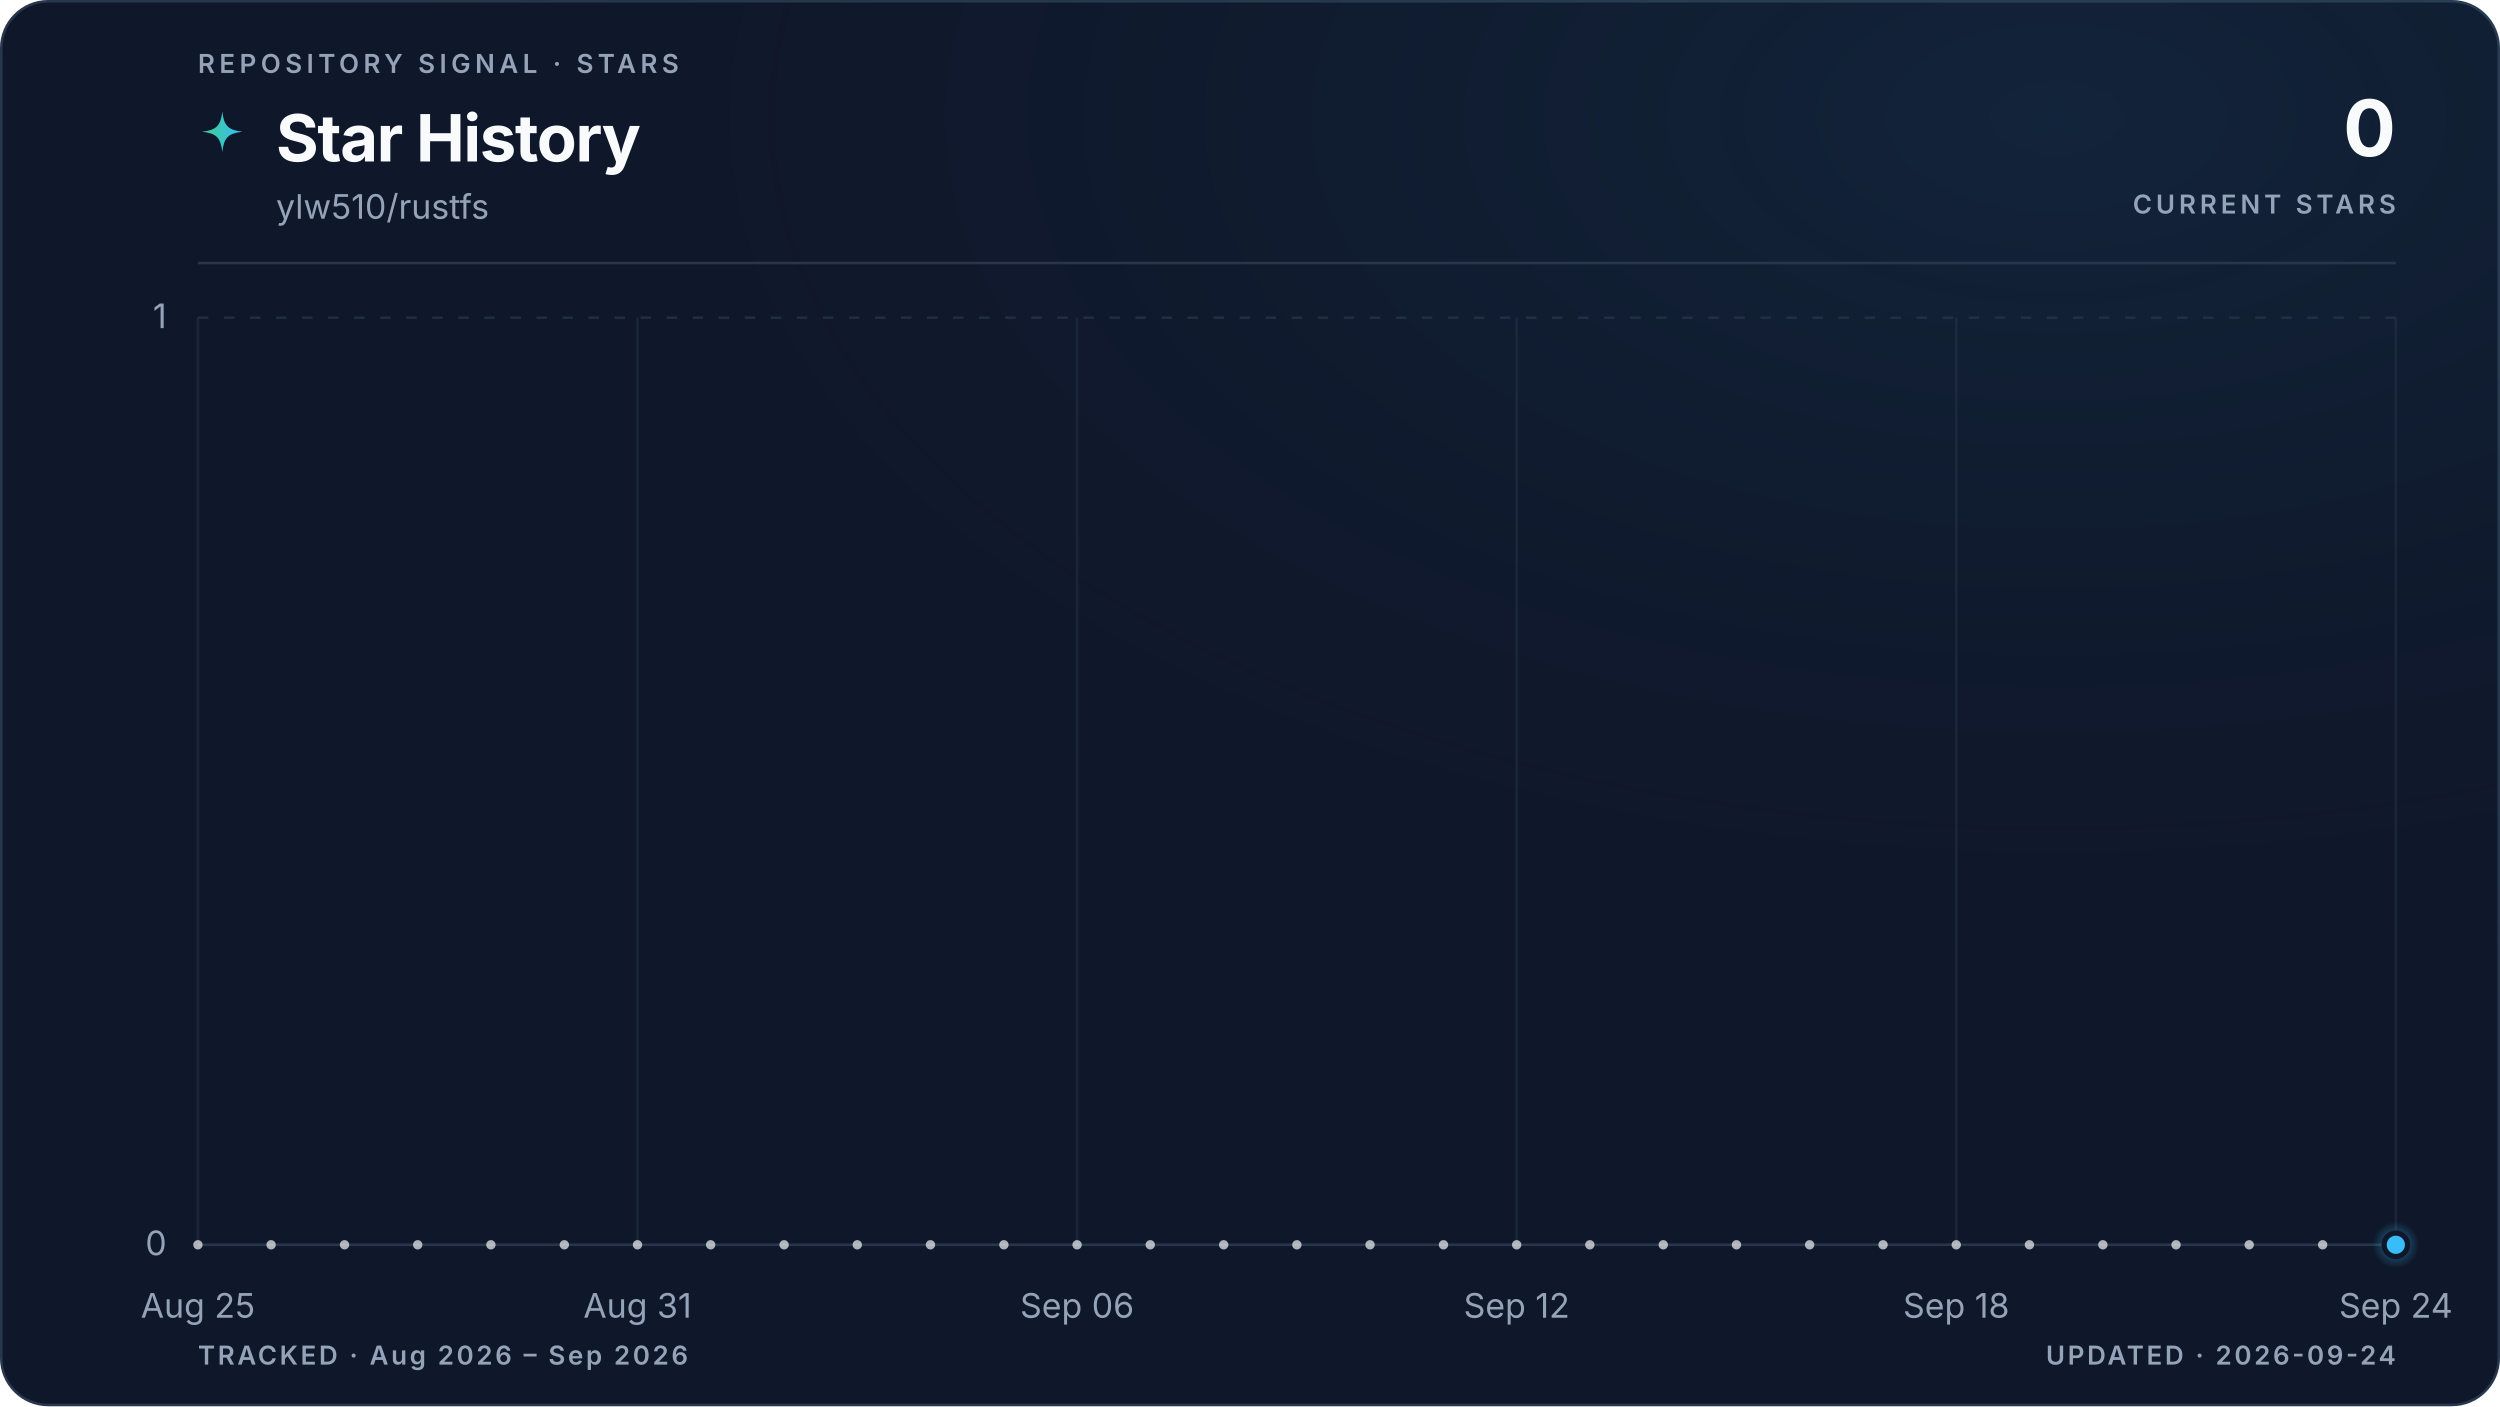
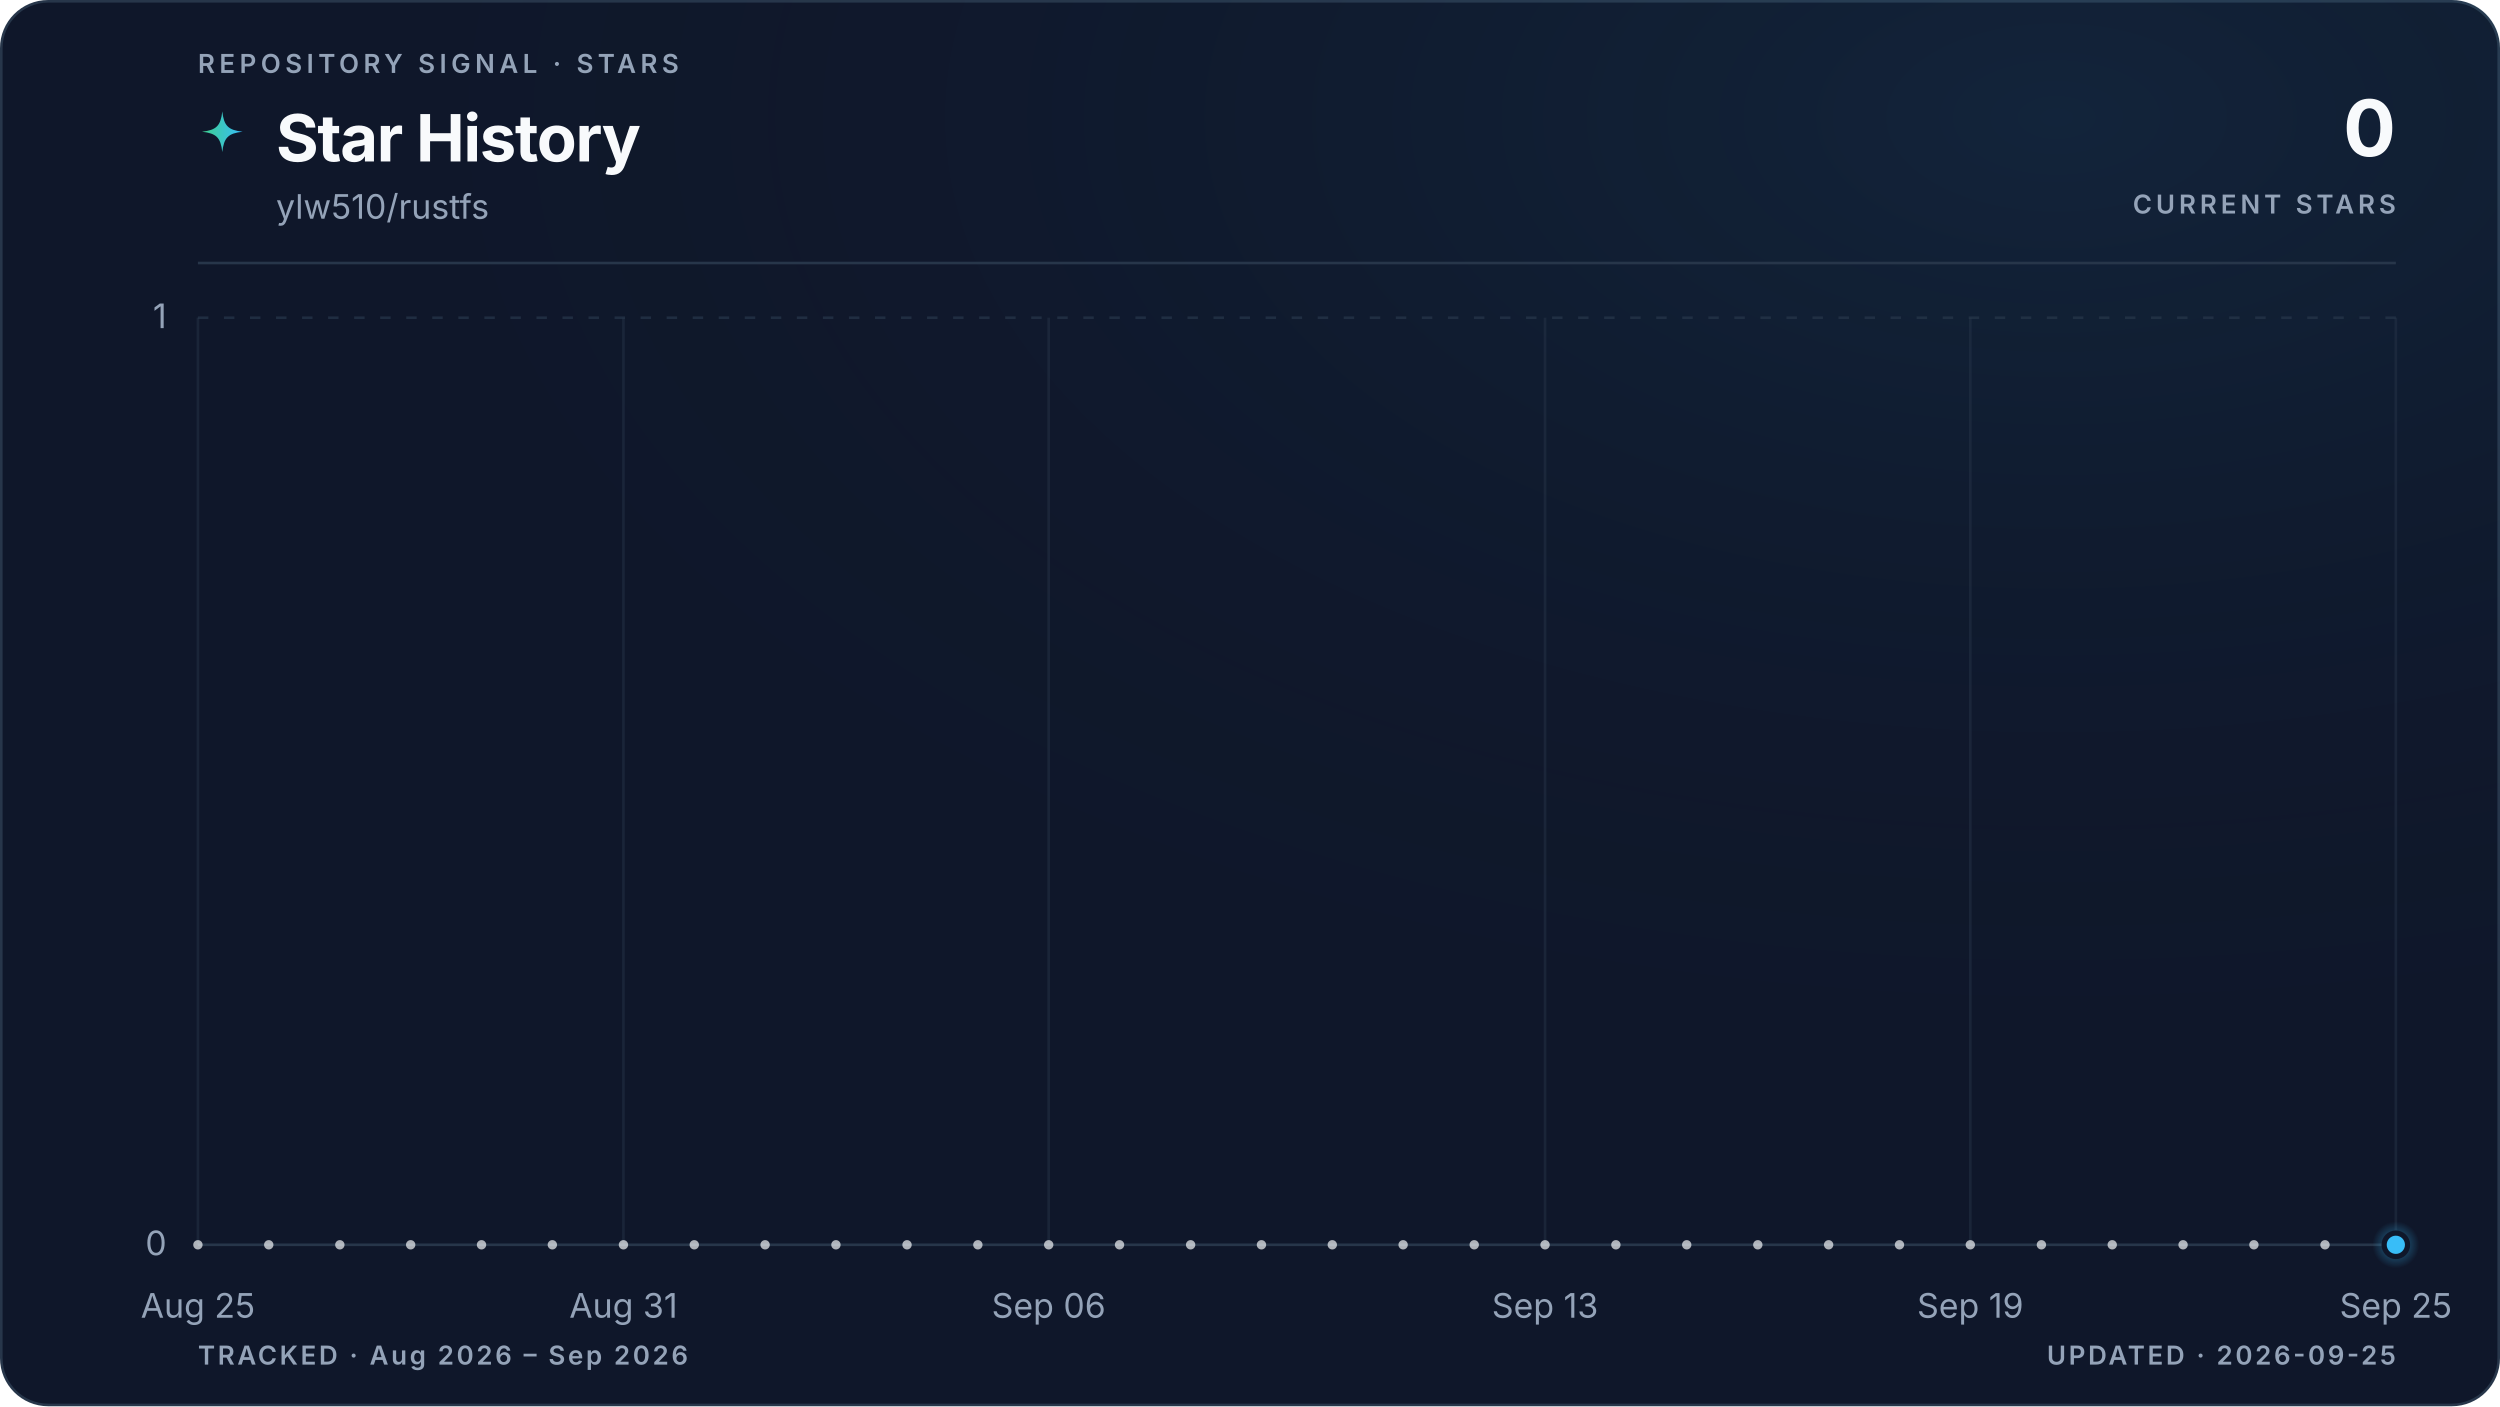
<svg xmlns="http://www.w3.org/2000/svg" viewBox="0 0 960 540" role="img" aria-labelledby="title description" data-style="gradient" data-variant="glow" data-layout="editorial" data-animated="true">
  <defs>
    <linearGradient id="trend" x1="0" y1="0" x2="1" y2="0">
      <stop offset="0%" stop-color="#3ecf8e" />
      <stop offset="100%" stop-color="#38bdf8" />
    </linearGradient>
    <linearGradient id="area" x1="0" y1="0" x2="0" y2="1">
      <stop offset="0%" stop-color="#3ecf8e" stop-opacity="0.22" />
      <stop offset="55%" stop-color="#38bdf8" stop-opacity="0.06" />
      <stop offset="100%" stop-color="#38bdf8" stop-opacity="0" />
    </linearGradient>
    <radialGradient id="marker-halo" cx="50%" cy="50%" r="50%">
      <stop offset="0%" stop-color="#38bdf8" stop-opacity="0.55" />
      <stop offset="100%" stop-color="#38bdf8" stop-opacity="0" />
    </radialGradient>
    <radialGradient id="surface-glow" cx="82%" cy="8%" r="70%">
      <stop offset="0%" stop-color="#38bdf8" stop-opacity="0.08" />
      <stop offset="100%" stop-color="#0f172a" stop-opacity="0" />
    </radialGradient>
    <filter id="trend-glow" x="-20%" y="-20%" width="140%" height="140%">
      <feGaussianBlur stdDeviation="5" />
    </filter>
  </defs>
  <style>
.trend-enter{transform-box:fill-box;transform-origin:center;animation:trend-enter 520ms cubic-bezier(0.16,1,0.3,1)}
.marker-enter{transform-box:fill-box;transform-origin:center;animation:marker-enter 320ms cubic-bezier(0.16,1,0.3,1) 200ms both}
.marker-pulse{transform-box:fill-box;transform-origin:center;animation:marker-pulse 2.6s ease-out infinite}
@keyframes trend-enter{from{opacity:.35;transform:translateY(10px)}to{opacity:1;transform:translateY(0)}}
@keyframes marker-enter{from{opacity:0;transform:scale(.4)}to{opacity:1;transform:scale(1)}}
@keyframes marker-pulse{0%{opacity:.5;transform:scale(.7)}70%,100%{opacity:0;transform:scale(2.1)}}
@media (prefers-reduced-motion:reduce){.trend-enter,.marker-enter,.marker-pulse{animation:none!important}}
@media (prefers-reduced-motion:reduce){.marker-pulse{opacity:0}}
</style>
  <rect x="0.5" y="0.5" width="959" height="539" fill="#0f172a" stroke="#27364a" stroke-width="1" rx="18" />
  <rect width="960" height="540" fill="url(#surface-glow)" rx="18" />
  <text x="76" y="28" fill="#94a3b8" font-family="ui-sans-serif, system-ui, -apple-system, BlinkMacSystemFont, 'Segoe UI', sans-serif" font-size="10" font-weight="600" letter-spacing="1.7">REPOSITORY SIGNAL · STARS</text>
  <path d="M12 1c.8 7.1 2.9 9.2 10 10-7.1.8-9.2 2.9-10 10-.8-7.1-2.9-9.2-10-10 7.1-.8 9.2-2.9 10-10Z" transform="translate(76 42) scale(.78)" fill="url(#trend)" aria-hidden="true" />
  <text x="106" y="62" fill="#f8fafc" font-family="ui-sans-serif, system-ui, -apple-system, BlinkMacSystemFont, 'Segoe UI', sans-serif" font-size="25" font-weight="700" letter-spacing="-0.5">Star History</text>
  <text x="106" y="84" fill="#94a3b8" font-family="ui-sans-serif, system-ui, -apple-system, BlinkMacSystemFont, 'Segoe UI', sans-serif" font-size="13">ylw510/rustfs</text>
  <text x="920" y="60" fill="#f8fafc" font-family="ui-sans-serif, system-ui, -apple-system, BlinkMacSystemFont, 'Segoe UI', sans-serif" font-size="30" font-weight="700" letter-spacing="-0.6" text-anchor="end">0</text>
  <text x="920" y="82" fill="#94a3b8" font-family="ui-sans-serif, system-ui, -apple-system, BlinkMacSystemFont, 'Segoe UI', sans-serif" font-size="10" font-weight="600" letter-spacing="1.5" text-anchor="end">CURRENT STARS</text>
  <line x1="76" y1="101" x2="920" y2="101" stroke="#27364a" stroke-width="1" />
  <line x1="76" y1="478.0" x2="920" y2="478.0" stroke="#27364a" stroke-width="1" stroke-dasharray="0" opacity="1" />
  <text x="64" y="482.0" fill="#94a3b8" font-family="ui-sans-serif, system-ui, -apple-system, BlinkMacSystemFont, 'Segoe UI', sans-serif" font-size="13" text-anchor="end">0</text>
  <line x1="76" y1="122.0" x2="920" y2="122.0" stroke="#27364a" stroke-width="1" stroke-dasharray="4 6" opacity="0.7" />
  <text x="64" y="126.0" fill="#94a3b8" font-family="ui-sans-serif, system-ui, -apple-system, BlinkMacSystemFont, 'Segoe UI', sans-serif" font-size="13" text-anchor="end">1</text>
  <line x1="76.0" y1="122" x2="76.0" y2="478" stroke="#27364a" stroke-width="1" opacity="0.45" />
  <text x="76.0" y="506" fill="#94a3b8" font-family="ui-sans-serif, system-ui, -apple-system, BlinkMacSystemFont, 'Segoe UI', sans-serif" font-size="13" text-anchor="middle">Aug 25</text>
-   <line x1="244.8" y1="122" x2="244.8" y2="478" stroke="#27364a" stroke-width="1" opacity="0.45" />
-   <text x="244.8" y="506" fill="#94a3b8" font-family="ui-sans-serif, system-ui, -apple-system, BlinkMacSystemFont, 'Segoe UI', sans-serif" font-size="13" text-anchor="middle">Aug 31</text>
-   <line x1="413.6" y1="122" x2="413.6" y2="478" stroke="#27364a" stroke-width="1" opacity="0.45" />
-   <text x="413.6" y="506" fill="#94a3b8" font-family="ui-sans-serif, system-ui, -apple-system, BlinkMacSystemFont, 'Segoe UI', sans-serif" font-size="13" text-anchor="middle">Sep 06</text>
-   <line x1="582.4" y1="122" x2="582.4" y2="478" stroke="#27364a" stroke-width="1" opacity="0.45" />
-   <text x="582.4" y="506" fill="#94a3b8" font-family="ui-sans-serif, system-ui, -apple-system, BlinkMacSystemFont, 'Segoe UI', sans-serif" font-size="13" text-anchor="middle">Sep 12</text>
-   <line x1="751.2" y1="122" x2="751.2" y2="478" stroke="#27364a" stroke-width="1" opacity="0.45" />
-   <text x="751.2" y="506" fill="#94a3b8" font-family="ui-sans-serif, system-ui, -apple-system, BlinkMacSystemFont, 'Segoe UI', sans-serif" font-size="13" text-anchor="middle">Sep 18</text>
+   <line x1="239.4" y1="122" x2="239.4" y2="478" stroke="#27364a" stroke-width="1" opacity="0.45" />
+   <text x="239.4" y="506" fill="#94a3b8" font-family="ui-sans-serif, system-ui, -apple-system, BlinkMacSystemFont, 'Segoe UI', sans-serif" font-size="13" text-anchor="middle">Aug 31</text>
+   <line x1="402.7" y1="122" x2="402.7" y2="478" stroke="#27364a" stroke-width="1" opacity="0.45" />
+   <text x="402.7" y="506" fill="#94a3b8" font-family="ui-sans-serif, system-ui, -apple-system, BlinkMacSystemFont, 'Segoe UI', sans-serif" font-size="13" text-anchor="middle">Sep 06</text>
+   <line x1="593.3" y1="122" x2="593.3" y2="478" stroke="#27364a" stroke-width="1" opacity="0.45" />
+   <text x="593.3" y="506" fill="#94a3b8" font-family="ui-sans-serif, system-ui, -apple-system, BlinkMacSystemFont, 'Segoe UI', sans-serif" font-size="13" text-anchor="middle">Sep 13</text>
+   <line x1="756.6" y1="122" x2="756.6" y2="478" stroke="#27364a" stroke-width="1" opacity="0.45" />
+   <text x="756.6" y="506" fill="#94a3b8" font-family="ui-sans-serif, system-ui, -apple-system, BlinkMacSystemFont, 'Segoe UI', sans-serif" font-size="13" text-anchor="middle">Sep 19</text>
  <line x1="920.0" y1="122" x2="920.0" y2="478" stroke="#27364a" stroke-width="1" opacity="0.45" />
-   <text x="920.0" y="506" fill="#94a3b8" font-family="ui-sans-serif, system-ui, -apple-system, BlinkMacSystemFont, 'Segoe UI', sans-serif" font-size="13" text-anchor="middle">Sep 24</text>
+   <text x="920.0" y="506" fill="#94a3b8" font-family="ui-sans-serif, system-ui, -apple-system, BlinkMacSystemFont, 'Segoe UI', sans-serif" font-size="13" text-anchor="middle">Sep 25</text>
  <g class="trend-enter">
-     <path d="M 76.0 478.0 C 85.4 478.0, 94.8 478.0, 104.1 478.0 C 113.5 478.0, 122.9 478.0, 132.3 478.0 C 141.6 478.0, 151.0 478.0, 160.4 478.0 C 169.8 478.0, 179.2 478.0, 188.5 478.0 C 197.9 478.0, 207.3 478.0, 216.7 478.0 C 226.0 478.0, 235.4 478.0, 244.8 478.0 C 254.2 478.0, 263.6 478.0, 272.9 478.0 C 282.3 478.0, 291.7 478.0, 301.1 478.0 C 310.4 478.0, 319.8 478.0, 329.2 478.0 C 338.6 478.0, 348.0 478.0, 357.3 478.0 C 366.7 478.0, 376.1 478.0, 385.5 478.0 C 394.8 478.0, 404.2 478.0, 413.6 478.0 C 423.0 478.0, 432.4 478.0, 441.7 478.0 C 451.1 478.0, 460.5 478.0, 469.9 478.0 C 479.2 478.0, 488.6 478.0, 498.0 478.0 C 507.4 478.0, 516.8 478.0, 526.1 478.0 C 535.5 478.0, 544.9 478.0, 554.3 478.0 C 563.6 478.0, 573.0 478.0, 582.4 478.0 C 591.8 478.0, 601.2 478.0, 610.5 478.0 C 619.9 478.0, 629.3 478.0, 638.7 478.0 C 648.0 478.0, 657.4 478.0, 666.8 478.0 C 676.2 478.0, 685.6 478.0, 694.9 478.0 C 704.3 478.0, 713.7 478.0, 723.1 478.0 C 732.4 478.0, 741.8 478.0, 751.2 478.0 C 760.6 478.0, 770.0 478.0, 779.3 478.0 C 788.7 478.0, 798.1 478.0, 807.5 478.0 C 816.8 478.0, 826.2 478.0, 835.6 478.0 C 845.0 478.0, 854.4 478.0, 863.7 478.0 C 873.1 478.0, 882.5 478.0, 891.9 478.0 C 901.2 478.0, 910.6 478.0, 920.0 478.0 L 920.0 478.0 L 76.0 478.0 Z" fill="url(#area)" />
-     <path d="M 76.0 478.0 C 85.4 478.0, 94.8 478.0, 104.1 478.0 C 113.5 478.0, 122.9 478.0, 132.3 478.0 C 141.6 478.0, 151.0 478.0, 160.4 478.0 C 169.8 478.0, 179.2 478.0, 188.5 478.0 C 197.9 478.0, 207.3 478.0, 216.7 478.0 C 226.0 478.0, 235.4 478.0, 244.8 478.0 C 254.2 478.0, 263.6 478.0, 272.9 478.0 C 282.3 478.0, 291.7 478.0, 301.1 478.0 C 310.4 478.0, 319.8 478.0, 329.2 478.0 C 338.6 478.0, 348.0 478.0, 357.3 478.0 C 366.7 478.0, 376.1 478.0, 385.5 478.0 C 394.8 478.0, 404.2 478.0, 413.6 478.0 C 423.0 478.0, 432.4 478.0, 441.7 478.0 C 451.1 478.0, 460.5 478.0, 469.9 478.0 C 479.2 478.0, 488.6 478.0, 498.0 478.0 C 507.4 478.0, 516.8 478.0, 526.1 478.0 C 535.5 478.0, 544.9 478.0, 554.3 478.0 C 563.6 478.0, 573.0 478.0, 582.4 478.0 C 591.8 478.0, 601.2 478.0, 610.5 478.0 C 619.9 478.0, 629.3 478.0, 638.7 478.0 C 648.0 478.0, 657.4 478.0, 666.8 478.0 C 676.2 478.0, 685.6 478.0, 694.9 478.0 C 704.3 478.0, 713.7 478.0, 723.1 478.0 C 732.4 478.0, 741.8 478.0, 751.2 478.0 C 760.6 478.0, 770.0 478.0, 779.3 478.0 C 788.7 478.0, 798.1 478.0, 807.5 478.0 C 816.8 478.0, 826.2 478.0, 835.6 478.0 C 845.0 478.0, 854.4 478.0, 863.7 478.0 C 873.1 478.0, 882.5 478.0, 891.9 478.0 C 901.2 478.0, 910.6 478.0, 920.0 478.0" fill="none" stroke="url(#trend)" stroke-width="10" stroke-linecap="round" stroke-linejoin="round" opacity="0.10" filter="url(#trend-glow)" />
-     <path d="M 76.0 478.0 C 85.4 478.0, 94.8 478.0, 104.1 478.0 C 113.5 478.0, 122.9 478.0, 132.3 478.0 C 141.6 478.0, 151.0 478.0, 160.4 478.0 C 169.8 478.0, 179.2 478.0, 188.5 478.0 C 197.9 478.0, 207.3 478.0, 216.7 478.0 C 226.0 478.0, 235.4 478.0, 244.8 478.0 C 254.2 478.0, 263.6 478.0, 272.9 478.0 C 282.3 478.0, 291.7 478.0, 301.1 478.0 C 310.4 478.0, 319.8 478.0, 329.2 478.0 C 338.6 478.0, 348.0 478.0, 357.3 478.0 C 366.7 478.0, 376.1 478.0, 385.5 478.0 C 394.8 478.0, 404.2 478.0, 413.6 478.0 C 423.0 478.0, 432.4 478.0, 441.7 478.0 C 451.1 478.0, 460.5 478.0, 469.9 478.0 C 479.2 478.0, 488.6 478.0, 498.0 478.0 C 507.4 478.0, 516.8 478.0, 526.1 478.0 C 535.5 478.0, 544.9 478.0, 554.3 478.0 C 563.6 478.0, 573.0 478.0, 582.4 478.0 C 591.8 478.0, 601.2 478.0, 610.5 478.0 C 619.9 478.0, 629.3 478.0, 638.7 478.0 C 648.0 478.0, 657.4 478.0, 666.8 478.0 C 676.2 478.0, 685.6 478.0, 694.9 478.0 C 704.3 478.0, 713.7 478.0, 723.1 478.0 C 732.4 478.0, 741.8 478.0, 751.2 478.0 C 760.6 478.0, 770.0 478.0, 779.3 478.0 C 788.7 478.0, 798.1 478.0, 807.5 478.0 C 816.8 478.0, 826.2 478.0, 835.6 478.0 C 845.0 478.0, 854.4 478.0, 863.7 478.0 C 873.1 478.0, 882.5 478.0, 891.9 478.0 C 901.2 478.0, 910.6 478.0, 920.0 478.0" fill="none" stroke="url(#trend)" stroke-width="3" stroke-linecap="round" stroke-linejoin="round" />
-     <g data-point-count="30" fill="#f8fafc" opacity="0.68">
+     <path d="M 76.0 478.0 C 85.1 478.0, 94.2 478.0, 103.2 478.0 C 112.3 478.0, 121.4 478.0, 130.5 478.0 C 139.5 478.0, 148.6 478.0, 157.7 478.0 C 166.8 478.0, 175.8 478.0, 184.9 478.0 C 194.0 478.0, 203.1 478.0, 212.1 478.0 C 221.2 478.0, 230.3 478.0, 239.4 478.0 C 248.4 478.0, 257.5 478.0, 266.6 478.0 C 275.7 478.0, 284.7 478.0, 293.8 478.0 C 302.9 478.0, 312.0 478.0, 321.0 478.0 C 330.1 478.0, 339.2 478.0, 348.3 478.0 C 357.3 478.0, 366.4 478.0, 375.5 478.0 C 384.6 478.0, 393.6 478.0, 402.7 478.0 C 411.8 478.0, 420.9 478.0, 429.9 478.0 C 439.0 478.0, 448.1 478.0, 457.2 478.0 C 466.2 478.0, 475.3 478.0, 484.4 478.0 C 493.5 478.0, 502.5 478.0, 511.6 478.0 C 520.7 478.0, 529.8 478.0, 538.8 478.0 C 547.9 478.0, 557.0 478.0, 566.1 478.0 C 575.1 478.0, 584.2 478.0, 593.3 478.0 C 602.4 478.0, 611.4 478.0, 620.5 478.0 C 629.6 478.0, 638.7 478.0, 647.7 478.0 C 656.8 478.0, 665.9 478.0, 675.0 478.0 C 684.0 478.0, 693.1 478.0, 702.2 478.0 C 711.3 478.0, 720.3 478.0, 729.4 478.0 C 738.5 478.0, 747.6 478.0, 756.6 478.0 C 765.7 478.0, 774.8 478.0, 783.9 478.0 C 792.9 478.0, 802.0 478.0, 811.1 478.0 C 820.2 478.0, 829.2 478.0, 838.3 478.0 C 847.4 478.0, 856.5 478.0, 865.5 478.0 C 874.6 478.0, 883.7 478.0, 892.8 478.0 C 901.8 478.0, 910.9 478.0, 920.0 478.0 L 920.0 478.0 L 76.0 478.0 Z" fill="url(#area)" />
+     <path d="M 76.0 478.0 C 85.1 478.0, 94.2 478.0, 103.2 478.0 C 112.3 478.0, 121.4 478.0, 130.5 478.0 C 139.5 478.0, 148.6 478.0, 157.7 478.0 C 166.8 478.0, 175.8 478.0, 184.9 478.0 C 194.0 478.0, 203.1 478.0, 212.1 478.0 C 221.2 478.0, 230.3 478.0, 239.4 478.0 C 248.4 478.0, 257.5 478.0, 266.6 478.0 C 275.7 478.0, 284.7 478.0, 293.8 478.0 C 302.9 478.0, 312.0 478.0, 321.0 478.0 C 330.1 478.0, 339.2 478.0, 348.3 478.0 C 357.3 478.0, 366.4 478.0, 375.5 478.0 C 384.6 478.0, 393.6 478.0, 402.7 478.0 C 411.8 478.0, 420.9 478.0, 429.9 478.0 C 439.0 478.0, 448.1 478.0, 457.2 478.0 C 466.2 478.0, 475.3 478.0, 484.4 478.0 C 493.5 478.0, 502.5 478.0, 511.6 478.0 C 520.7 478.0, 529.8 478.0, 538.8 478.0 C 547.9 478.0, 557.0 478.0, 566.1 478.0 C 575.1 478.0, 584.2 478.0, 593.3 478.0 C 602.4 478.0, 611.4 478.0, 620.5 478.0 C 629.6 478.0, 638.7 478.0, 647.7 478.0 C 656.8 478.0, 665.9 478.0, 675.0 478.0 C 684.0 478.0, 693.1 478.0, 702.2 478.0 C 711.3 478.0, 720.3 478.0, 729.4 478.0 C 738.5 478.0, 747.6 478.0, 756.6 478.0 C 765.7 478.0, 774.8 478.0, 783.9 478.0 C 792.9 478.0, 802.0 478.0, 811.1 478.0 C 820.2 478.0, 829.2 478.0, 838.3 478.0 C 847.4 478.0, 856.5 478.0, 865.5 478.0 C 874.6 478.0, 883.7 478.0, 892.8 478.0 C 901.8 478.0, 910.9 478.0, 920.0 478.0" fill="none" stroke="url(#trend)" stroke-width="10" stroke-linecap="round" stroke-linejoin="round" opacity="0.10" filter="url(#trend-glow)" />
+     <path d="M 76.0 478.0 C 85.1 478.0, 94.2 478.0, 103.2 478.0 C 112.3 478.0, 121.4 478.0, 130.5 478.0 C 139.5 478.0, 148.6 478.0, 157.7 478.0 C 166.8 478.0, 175.8 478.0, 184.9 478.0 C 194.0 478.0, 203.1 478.0, 212.1 478.0 C 221.2 478.0, 230.3 478.0, 239.4 478.0 C 248.4 478.0, 257.5 478.0, 266.6 478.0 C 275.7 478.0, 284.7 478.0, 293.8 478.0 C 302.9 478.0, 312.0 478.0, 321.0 478.0 C 330.1 478.0, 339.2 478.0, 348.3 478.0 C 357.3 478.0, 366.4 478.0, 375.5 478.0 C 384.6 478.0, 393.6 478.0, 402.7 478.0 C 411.8 478.0, 420.9 478.0, 429.9 478.0 C 439.0 478.0, 448.1 478.0, 457.2 478.0 C 466.2 478.0, 475.3 478.0, 484.4 478.0 C 493.5 478.0, 502.5 478.0, 511.6 478.0 C 520.7 478.0, 529.8 478.0, 538.8 478.0 C 547.9 478.0, 557.0 478.0, 566.1 478.0 C 575.1 478.0, 584.2 478.0, 593.3 478.0 C 602.4 478.0, 611.4 478.0, 620.5 478.0 C 629.6 478.0, 638.7 478.0, 647.7 478.0 C 656.8 478.0, 665.9 478.0, 675.0 478.0 C 684.0 478.0, 693.1 478.0, 702.2 478.0 C 711.3 478.0, 720.3 478.0, 729.4 478.0 C 738.5 478.0, 747.6 478.0, 756.6 478.0 C 765.7 478.0, 774.8 478.0, 783.9 478.0 C 792.9 478.0, 802.0 478.0, 811.1 478.0 C 820.2 478.0, 829.2 478.0, 838.3 478.0 C 847.4 478.0, 856.5 478.0, 865.5 478.0 C 874.6 478.0, 883.7 478.0, 892.8 478.0 C 901.8 478.0, 910.9 478.0, 920.0 478.0" fill="none" stroke="url(#trend)" stroke-width="3" stroke-linecap="round" stroke-linejoin="round" />
+     <g data-point-count="31" fill="#f8fafc" opacity="0.68">
      <circle cx="76.0" cy="478.0" r="1.8" />
-       <circle cx="104.1" cy="478.0" r="1.8" />
-       <circle cx="132.3" cy="478.0" r="1.8" />
-       <circle cx="160.4" cy="478.0" r="1.8" />
-       <circle cx="188.5" cy="478.0" r="1.8" />
-       <circle cx="216.7" cy="478.0" r="1.8" />
-       <circle cx="244.8" cy="478.0" r="1.8" />
-       <circle cx="272.9" cy="478.0" r="1.8" />
-       <circle cx="301.1" cy="478.0" r="1.8" />
-       <circle cx="329.2" cy="478.0" r="1.8" />
-       <circle cx="357.3" cy="478.0" r="1.8" />
-       <circle cx="385.5" cy="478.0" r="1.8" />
-       <circle cx="413.6" cy="478.0" r="1.8" />
-       <circle cx="441.7" cy="478.0" r="1.8" />
-       <circle cx="469.9" cy="478.0" r="1.8" />
-       <circle cx="498.0" cy="478.0" r="1.8" />
-       <circle cx="526.1" cy="478.0" r="1.8" />
-       <circle cx="554.3" cy="478.0" r="1.8" />
-       <circle cx="582.4" cy="478.0" r="1.8" />
-       <circle cx="610.5" cy="478.0" r="1.8" />
-       <circle cx="638.7" cy="478.0" r="1.8" />
-       <circle cx="666.8" cy="478.0" r="1.8" />
-       <circle cx="694.9" cy="478.0" r="1.8" />
-       <circle cx="723.1" cy="478.0" r="1.8" />
-       <circle cx="751.2" cy="478.0" r="1.8" />
-       <circle cx="779.3" cy="478.0" r="1.8" />
-       <circle cx="807.5" cy="478.0" r="1.8" />
-       <circle cx="835.6" cy="478.0" r="1.8" />
-       <circle cx="863.7" cy="478.0" r="1.8" />
-       <circle cx="891.9" cy="478.0" r="1.8" />
+       <circle cx="103.2" cy="478.0" r="1.8" />
+       <circle cx="130.5" cy="478.0" r="1.8" />
+       <circle cx="157.7" cy="478.0" r="1.8" />
+       <circle cx="184.9" cy="478.0" r="1.8" />
+       <circle cx="212.1" cy="478.0" r="1.8" />
+       <circle cx="239.4" cy="478.0" r="1.8" />
+       <circle cx="266.6" cy="478.0" r="1.8" />
+       <circle cx="293.8" cy="478.0" r="1.8" />
+       <circle cx="321.0" cy="478.0" r="1.8" />
+       <circle cx="348.3" cy="478.0" r="1.8" />
+       <circle cx="375.5" cy="478.0" r="1.8" />
+       <circle cx="402.7" cy="478.0" r="1.8" />
+       <circle cx="429.9" cy="478.0" r="1.8" />
+       <circle cx="457.2" cy="478.0" r="1.8" />
+       <circle cx="484.4" cy="478.0" r="1.8" />
+       <circle cx="511.6" cy="478.0" r="1.8" />
+       <circle cx="538.8" cy="478.0" r="1.8" />
+       <circle cx="566.1" cy="478.0" r="1.8" />
+       <circle cx="593.3" cy="478.0" r="1.8" />
+       <circle cx="620.5" cy="478.0" r="1.8" />
+       <circle cx="647.7" cy="478.0" r="1.8" />
+       <circle cx="675.0" cy="478.0" r="1.8" />
+       <circle cx="702.2" cy="478.0" r="1.8" />
+       <circle cx="729.4" cy="478.0" r="1.8" />
+       <circle cx="756.6" cy="478.0" r="1.8" />
+       <circle cx="783.9" cy="478.0" r="1.8" />
+       <circle cx="811.1" cy="478.0" r="1.8" />
+       <circle cx="838.3" cy="478.0" r="1.8" />
+       <circle cx="865.5" cy="478.0" r="1.8" />
+       <circle cx="892.8" cy="478.0" r="1.8" />
    </g>
  </g>
  <g class="marker-enter">
    <circle class="marker-pulse" cx="920.0" cy="478.0" r="9" fill="url(#marker-halo)" />
    <circle cx="920.0" cy="478.0" r="4.5" fill="#38bdf8" stroke="#0f172a" stroke-width="2" />
  </g>
  <text x="76" y="524" fill="#94a3b8" font-family="ui-sans-serif, system-ui, -apple-system, BlinkMacSystemFont, 'Segoe UI', sans-serif" font-size="10" font-weight="600" letter-spacing="1">TRACKED · Aug 2026 – Sep 2026</text>
-   <text x="920" y="524" fill="#94a3b8" font-family="ui-sans-serif, system-ui, -apple-system, BlinkMacSystemFont, 'Segoe UI', sans-serif" font-size="10" font-weight="600" letter-spacing="1" text-anchor="end">UPDATED · 2026-09-24</text>
+   <text x="920" y="524" fill="#94a3b8" font-family="ui-sans-serif, system-ui, -apple-system, BlinkMacSystemFont, 'Segoe UI', sans-serif" font-size="10" font-weight="600" letter-spacing="1" text-anchor="end">UPDATED · 2026-09-25</text>
</svg>
